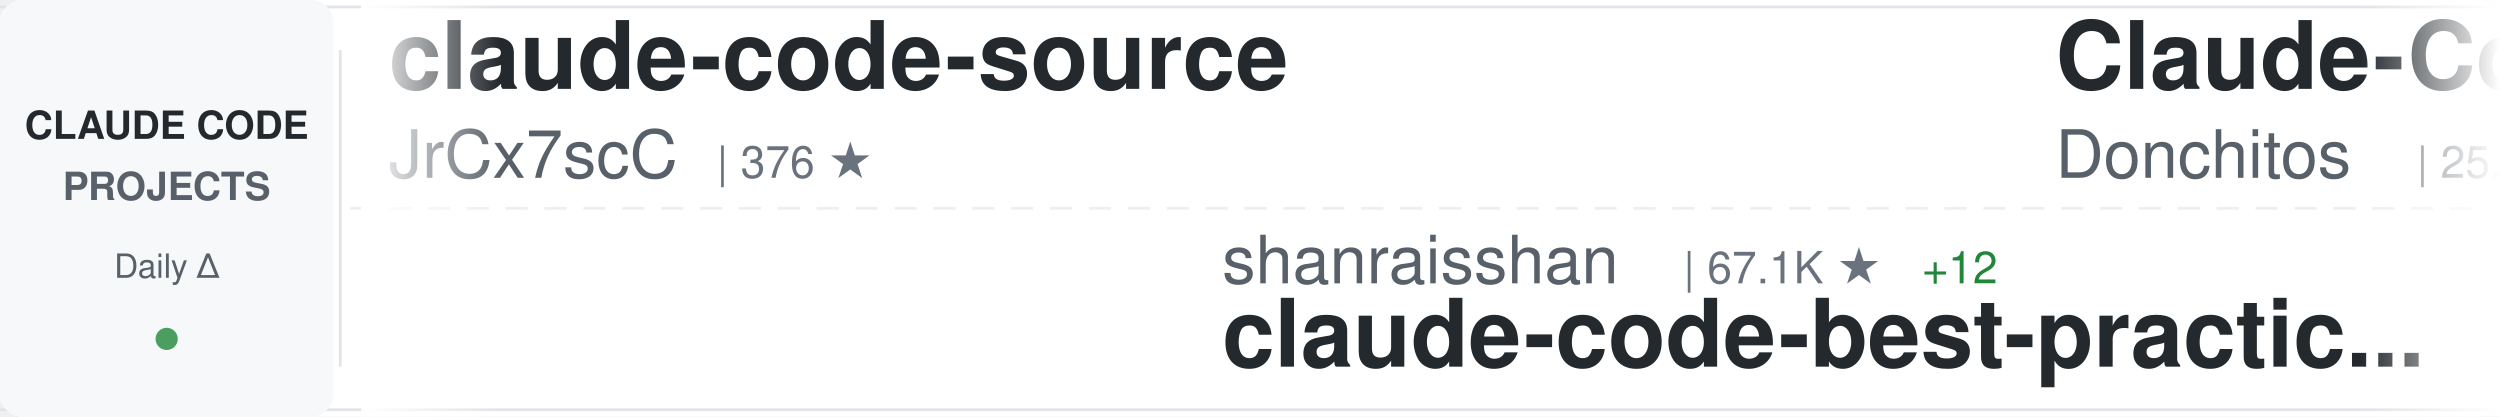
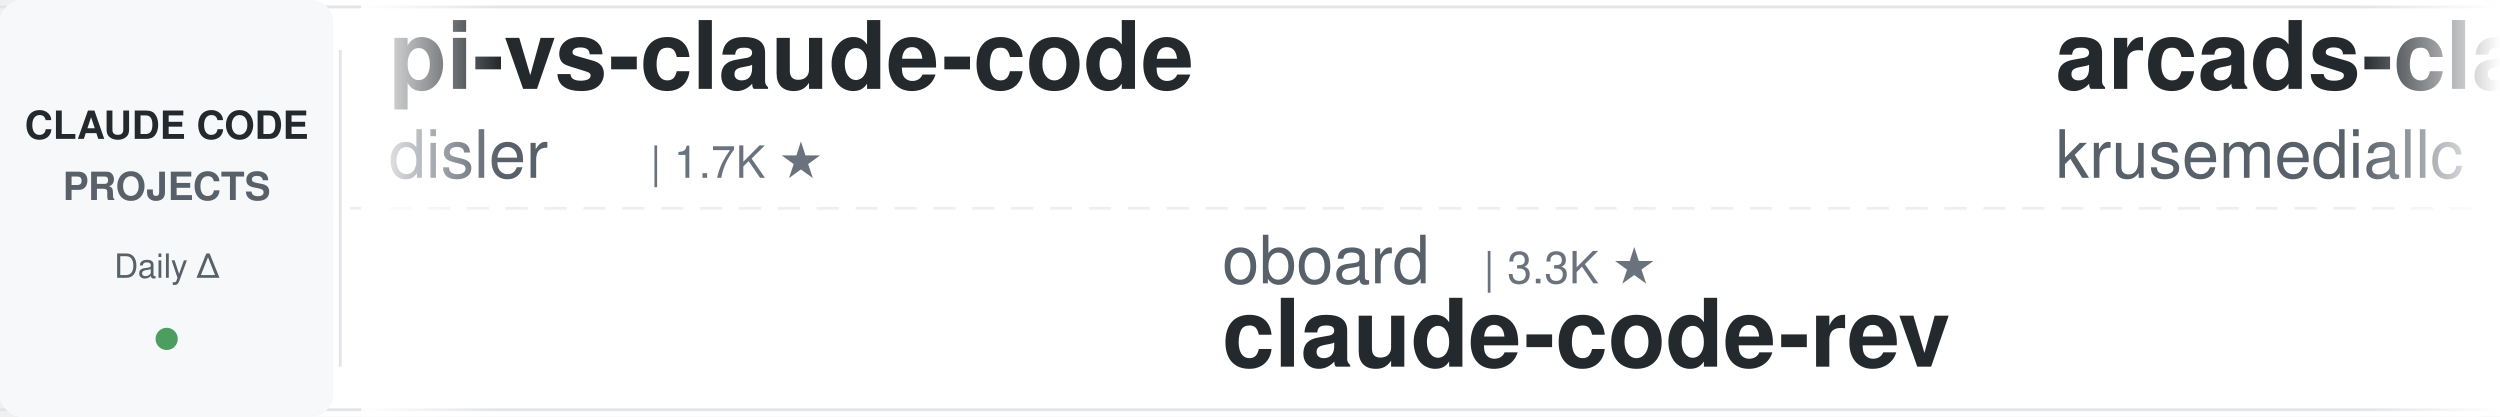
<svg xmlns="http://www.w3.org/2000/svg" width="900" height="150">
  <defs>
    <linearGradient id="awesomeLeftFade" x1="0%" y1="0%" x2="100%" y2="0%">
      <stop offset="0%" style="stop-color:#ffffff;stop-opacity:1" />
      <stop offset="100%" style="stop-color:#ffffff;stop-opacity:0" />
    </linearGradient>
    <linearGradient id="awesomeRightFade" x1="0%" y1="0%" x2="100%" y2="0%">
      <stop offset="0%" style="stop-color:#ffffff;stop-opacity:0" />
      <stop offset="100%" style="stop-color:#ffffff;stop-opacity:1" />
    </linearGradient>
  </defs>
  <rect width="900" height="150" fill="#ffffff" rx="8" />
  <rect x="0" y="2" width="900" height="1" fill="#e1e4e8" />
  <rect x="0" y="147" width="900" height="1" fill="#e1e4e8" />
  <line x1="0" y1="75" x2="900" y2="75" stroke="#e1e4e8" stroke-width="1" stroke-dasharray="8 6" opacity="0.6" />
  <rect x="0" y="0" width="120" height="150" fill="#f6f8fa" rx="8" />
  <text x="60" y="50" font-family="-apple-system, BlinkMacSystemFont, 'Segoe UI', Helvetica, Arial, sans-serif" font-size="14" font-weight="600" fill="#24292e" text-anchor="middle">CLAUDE CODE</text>
  <text x="60" y="72" font-family="-apple-system, BlinkMacSystemFont, 'Segoe UI', Helvetica, Arial, sans-serif" font-size="14" font-weight="600" fill="#586069" text-anchor="middle">PROJECTS</text>
  <text x="60" y="100" font-family="-apple-system, BlinkMacSystemFont, 'Segoe UI', Helvetica, Arial, sans-serif" font-size="12" font-weight="500" fill="#586069" text-anchor="middle">Daily Δ</text>
  <circle cx="60" cy="122" r="4" fill="#22863a" opacity="0.8" />
  <rect x="122" y="18" width="1" height="114" fill="#e1e4e8" />
  <clipPath id="awesomeTickerClip">
    <rect x="130" y="0" width="770" height="150" />
  </clipPath>
  <g clip-path="url(#awesomeTickerClip)">
    <g id="awesomeTickerItems">
      <animateTransform attributeName="transform" attributeType="XML" type="translate" from="0 0" to="-3000 0" dur="54s" repeatCount="indefinite" />
      <g transform="translate(0, 0)">
-         <text x="140" y="32" font-family="-apple-system, BlinkMacSystemFont, 'Segoe UI', Helvetica, Arial, sans-serif" font-size="34" font-weight="600" fill="#24292e">claude-code-source</text>
-         <text x="140" y="64" font-family="-apple-system, BlinkMacSystemFont, 'Segoe UI', Helvetica, Arial, sans-serif" font-size="24" font-weight="400" fill="#586069">JrCx7scC</text>
-         <text x="258" y="64" font-family="-apple-system, BlinkMacSystemFont, 'Segoe UI', Helvetica, Arial, sans-serif" font-size="16" font-weight="500" fill="#6a737d">| 376 ★</text>
-       </g>
-       <g transform="translate(300, 0)">
-         <text x="140" y="102" font-family="-apple-system, BlinkMacSystemFont, 'Segoe UI', Helvetica, Arial, sans-serif" font-size="24" font-weight="400" fill="#586069">shanraisshan</text>
-         <text x="306" y="102" font-family="-apple-system, BlinkMacSystemFont, 'Segoe UI', Helvetica, Arial, sans-serif" font-size="16" font-weight="500" fill="#6a737d">| 67.1K ★</text>
-         <text x="392" y="102" font-family="-apple-system, BlinkMacSystemFont, 'Segoe UI', Helvetica, Arial, sans-serif" font-size="16" font-weight="500" fill="#22863a"> +12</text>
-         <text x="140" y="132" font-family="-apple-system, BlinkMacSystemFont, 'Segoe UI', Helvetica, Arial, sans-serif" font-size="34" font-weight="600" fill="#24292e">claude-code-best-practic...</text>
-       </g>
-       <g transform="translate(600, 0)">
-         <text x="140" y="32" font-family="-apple-system, BlinkMacSystemFont, 'Segoe UI', Helvetica, Arial, sans-serif" font-size="34" font-weight="600" fill="#24292e">Claude-Code-Game-Studios</text>
-         <text x="140" y="64" font-family="-apple-system, BlinkMacSystemFont, 'Segoe UI', Helvetica, Arial, sans-serif" font-size="24" font-weight="400" fill="#586069">Donchitos</text>
-         <text x="270" y="64" font-family="-apple-system, BlinkMacSystemFont, 'Segoe UI', Helvetica, Arial, sans-serif" font-size="16" font-weight="500" fill="#6a737d">| 25.7K ★</text>
-         <text x="356" y="64" font-family="-apple-system, BlinkMacSystemFont, 'Segoe UI', Helvetica, Arial, sans-serif" font-size="16" font-weight="500" fill="#22863a"> +6</text>
-       </g>
-       <g transform="translate(900, 0)">
-         <text x="140" y="102" font-family="-apple-system, BlinkMacSystemFont, 'Segoe UI', Helvetica, Arial, sans-serif" font-size="24" font-weight="400" fill="#586069">777genius</text>
-         <text x="270" y="102" font-family="-apple-system, BlinkMacSystemFont, 'Segoe UI', Helvetica, Arial, sans-serif" font-size="16" font-weight="500" fill="#6a737d">| 933 ★</text>
-         <text x="140" y="132" font-family="-apple-system, BlinkMacSystemFont, 'Segoe UI', Helvetica, Arial, sans-serif" font-size="34" font-weight="600" fill="#24292e">claude-code-source-code</text>
-       </g>
-       <g transform="translate(1200, 0)">
-         <text x="140" y="32" font-family="-apple-system, BlinkMacSystemFont, 'Segoe UI', Helvetica, Arial, sans-serif" font-size="34" font-weight="600" fill="#24292e">ralph-claude-code</text>
-         <text x="140" y="64" font-family="-apple-system, BlinkMacSystemFont, 'Segoe UI', Helvetica, Arial, sans-serif" font-size="24" font-weight="400" fill="#586069">frankbria</text>
-         <text x="270" y="64" font-family="-apple-system, BlinkMacSystemFont, 'Segoe UI', Helvetica, Arial, sans-serif" font-size="16" font-weight="500" fill="#6a737d">| 9.6K ★</text>
-         <text x="347" y="64" font-family="-apple-system, BlinkMacSystemFont, 'Segoe UI', Helvetica, Arial, sans-serif" font-size="16" font-weight="500" fill="#22863a"> +3</text>
-       </g>
-       <g transform="translate(1500, 0)">
-         <text x="140" y="102" font-family="-apple-system, BlinkMacSystemFont, 'Segoe UI', Helvetica, Arial, sans-serif" font-size="24" font-weight="400" fill="#586069">fazxes</text>
-         <text x="234" y="102" font-family="-apple-system, BlinkMacSystemFont, 'Segoe UI', Helvetica, Arial, sans-serif" font-size="16" font-weight="500" fill="#6a737d">| 245 ★</text>
-         <text x="140" y="132" font-family="-apple-system, BlinkMacSystemFont, 'Segoe UI', Helvetica, Arial, sans-serif" font-size="34" font-weight="600" fill="#24292e">Claude-code</text>
-       </g>
-       <g transform="translate(1800, 0)">
        <text x="140" y="32" font-family="-apple-system, BlinkMacSystemFont, 'Segoe UI', Helvetica, Arial, sans-serif" font-size="34" font-weight="600" fill="#24292e">pi-vs-claude-code</text>
        <text x="140" y="64" font-family="-apple-system, BlinkMacSystemFont, 'Segoe UI', Helvetica, Arial, sans-serif" font-size="24" font-weight="400" fill="#586069">disler</text>
        <text x="234" y="64" font-family="-apple-system, BlinkMacSystemFont, 'Segoe UI', Helvetica, Arial, sans-serif" font-size="16" font-weight="500" fill="#6a737d">| 1.7K ★</text>
      </g>
+       <g transform="translate(300, 0)">
+         <text x="140" y="102" font-family="-apple-system, BlinkMacSystemFont, 'Segoe UI', Helvetica, Arial, sans-serif" font-size="24" font-weight="400" fill="#586069">oboard</text>
+         <text x="234" y="102" font-family="-apple-system, BlinkMacSystemFont, 'Segoe UI', Helvetica, Arial, sans-serif" font-size="16" font-weight="500" fill="#6a737d">| 3.3K ★</text>
+         <text x="140" y="132" font-family="-apple-system, BlinkMacSystemFont, 'Segoe UI', Helvetica, Arial, sans-serif" font-size="34" font-weight="600" fill="#24292e">claude-code-rev</text>
+       </g>
+       <g transform="translate(600, 0)">
+         <text x="140" y="32" font-family="-apple-system, BlinkMacSystemFont, 'Segoe UI', Helvetica, Arial, sans-serif" font-size="34" font-weight="600" fill="#24292e">arcads-claude-code</text>
+         <text x="140" y="64" font-family="-apple-system, BlinkMacSystemFont, 'Segoe UI', Helvetica, Arial, sans-serif" font-size="24" font-weight="400" fill="#586069">krusemediallc</text>
+         <text x="318" y="64" font-family="-apple-system, BlinkMacSystemFont, 'Segoe UI', Helvetica, Arial, sans-serif" font-size="16" font-weight="500" fill="#6a737d">| 1.6K ★</text>
+         <text x="395" y="64" font-family="-apple-system, BlinkMacSystemFont, 'Segoe UI', Helvetica, Arial, sans-serif" font-size="16" font-weight="500" fill="#22863a"> +2</text>
+       </g>
+       <g transform="translate(900, 0)">
+         <text x="140" y="102" font-family="-apple-system, BlinkMacSystemFont, 'Segoe UI', Helvetica, Arial, sans-serif" font-size="24" font-weight="400" fill="#586069">zebbern</text>
+         <text x="246" y="102" font-family="-apple-system, BlinkMacSystemFont, 'Segoe UI', Helvetica, Arial, sans-serif" font-size="16" font-weight="500" fill="#6a737d">| 4.6K ★</text>
+         <text x="140" y="132" font-family="-apple-system, BlinkMacSystemFont, 'Segoe UI', Helvetica, Arial, sans-serif" font-size="34" font-weight="600" fill="#24292e">claude-code-guide</text>
+       </g>
+       <g transform="translate(1200, 0)">
+         <text x="140" y="32" font-family="-apple-system, BlinkMacSystemFont, 'Segoe UI', Helvetica, Arial, sans-serif" font-size="34" font-weight="600" fill="#24292e">Claude-Code-Source-Study</text>
+         <text x="140" y="64" font-family="-apple-system, BlinkMacSystemFont, 'Segoe UI', Helvetica, Arial, sans-serif" font-size="24" font-weight="400" fill="#586069">luyao618</text>
+         <text x="258" y="64" font-family="-apple-system, BlinkMacSystemFont, 'Segoe UI', Helvetica, Arial, sans-serif" font-size="16" font-weight="500" fill="#6a737d">| 1.7K ★</text>
+       </g>
+       <g transform="translate(1500, 0)">
+         <text x="140" y="102" font-family="-apple-system, BlinkMacSystemFont, 'Segoe UI', Helvetica, Arial, sans-serif" font-size="24" font-weight="400" fill="#586069">multica-ai</text>
+         <text x="282" y="102" font-family="-apple-system, BlinkMacSystemFont, 'Segoe UI', Helvetica, Arial, sans-serif" font-size="16" font-weight="500" fill="#6a737d">| 216.9K ★</text>
+         <text x="377" y="102" font-family="-apple-system, BlinkMacSystemFont, 'Segoe UI', Helvetica, Arial, sans-serif" font-size="16" font-weight="500" fill="#22863a"> +21</text>
+         <text x="140" y="132" font-family="-apple-system, BlinkMacSystemFont, 'Segoe UI', Helvetica, Arial, sans-serif" font-size="34" font-weight="600" fill="#24292e">andrej-karpathy-skills</text>
+       </g>
+       <g transform="translate(1800, 0)">
+         <text x="140" y="32" font-family="-apple-system, BlinkMacSystemFont, 'Segoe UI', Helvetica, Arial, sans-serif" font-size="34" font-weight="600" fill="#24292e">ClaudeCode</text>
+         <text x="140" y="64" font-family="-apple-system, BlinkMacSystemFont, 'Segoe UI', Helvetica, Arial, sans-serif" font-size="24" font-weight="400" fill="#586069">guanshan</text>
+         <text x="258" y="64" font-family="-apple-system, BlinkMacSystemFont, 'Segoe UI', Helvetica, Arial, sans-serif" font-size="16" font-weight="500" fill="#6a737d">| 60 ★</text>
+       </g>
      <g transform="translate(2100, 0)">
-         <text x="140" y="102" font-family="-apple-system, BlinkMacSystemFont, 'Segoe UI', Helvetica, Arial, sans-serif" font-size="24" font-weight="400" fill="#586069">pedrohcgs</text>
-         <text x="270" y="102" font-family="-apple-system, BlinkMacSystemFont, 'Segoe UI', Helvetica, Arial, sans-serif" font-size="16" font-weight="500" fill="#6a737d">| 1.6K ★</text>
-         <text x="347" y="102" font-family="-apple-system, BlinkMacSystemFont, 'Segoe UI', Helvetica, Arial, sans-serif" font-size="16" font-weight="500" fill="#22863a"> +1</text>
-         <text x="140" y="132" font-family="-apple-system, BlinkMacSystemFont, 'Segoe UI', Helvetica, Arial, sans-serif" font-size="34" font-weight="600" fill="#24292e">claude-code-my-workflow</text>
+         <text x="140" y="102" font-family="-apple-system, BlinkMacSystemFont, 'Segoe UI', Helvetica, Arial, sans-serif" font-size="24" font-weight="400" fill="#586069">zstmfhy</text>
+         <text x="246" y="102" font-family="-apple-system, BlinkMacSystemFont, 'Segoe UI', Helvetica, Arial, sans-serif" font-size="16" font-weight="500" fill="#6a737d">| 188 ★</text>
+         <text x="140" y="132" font-family="-apple-system, BlinkMacSystemFont, 'Segoe UI', Helvetica, Arial, sans-serif" font-size="34" font-weight="600" fill="#24292e">Claude-code</text>
      </g>
      <g transform="translate(2400, 0)">
-         <text x="140" y="32" font-family="-apple-system, BlinkMacSystemFont, 'Segoe UI', Helvetica, Arial, sans-serif" font-size="34" font-weight="600" fill="#24292e">claude-code-video-toolki...</text>
-         <text x="140" y="64" font-family="-apple-system, BlinkMacSystemFont, 'Segoe UI', Helvetica, Arial, sans-serif" font-size="24" font-weight="400" fill="#586069">digitalsamba</text>
-         <text x="306" y="64" font-family="-apple-system, BlinkMacSystemFont, 'Segoe UI', Helvetica, Arial, sans-serif" font-size="16" font-weight="500" fill="#6a737d">| 2.2K ★</text>
-         <text x="383" y="64" font-family="-apple-system, BlinkMacSystemFont, 'Segoe UI', Helvetica, Arial, sans-serif" font-size="16" font-weight="500" fill="#22863a"> +1</text>
+         <text x="140" y="32" font-family="-apple-system, BlinkMacSystemFont, 'Segoe UI', Helvetica, Arial, sans-serif" font-size="34" font-weight="600" fill="#24292e">claude_codex_bridge</text>
+         <text x="140" y="64" font-family="-apple-system, BlinkMacSystemFont, 'Segoe UI', Helvetica, Arial, sans-serif" font-size="24" font-weight="400" fill="#586069">SeemSeam</text>
+         <text x="258" y="64" font-family="-apple-system, BlinkMacSystemFont, 'Segoe UI', Helvetica, Arial, sans-serif" font-size="16" font-weight="500" fill="#6a737d">| 3.5K ★</text>
+         <text x="335" y="64" font-family="-apple-system, BlinkMacSystemFont, 'Segoe UI', Helvetica, Arial, sans-serif" font-size="16" font-weight="500" fill="#22863a"> +1</text>
      </g>
      <g transform="translate(2700, 0)">
-         <text x="140" y="102" font-family="-apple-system, BlinkMacSystemFont, 'Segoe UI', Helvetica, Arial, sans-serif" font-size="24" font-weight="400" fill="#586069">shareAI-lab</text>
-         <text x="294" y="102" font-family="-apple-system, BlinkMacSystemFont, 'Segoe UI', Helvetica, Arial, sans-serif" font-size="16" font-weight="500" fill="#6a737d">| 78.0K ★</text>
-         <text x="380" y="102" font-family="-apple-system, BlinkMacSystemFont, 'Segoe UI', Helvetica, Arial, sans-serif" font-size="16" font-weight="500" fill="#22863a"> +16</text>
-         <text x="140" y="132" font-family="-apple-system, BlinkMacSystemFont, 'Segoe UI', Helvetica, Arial, sans-serif" font-size="34" font-weight="600" fill="#24292e">learn-claude-code</text>
+         <text x="140" y="102" font-family="-apple-system, BlinkMacSystemFont, 'Segoe UI', Helvetica, Arial, sans-serif" font-size="24" font-weight="400" fill="#586069">ding113</text>
+         <text x="246" y="102" font-family="-apple-system, BlinkMacSystemFont, 'Segoe UI', Helvetica, Arial, sans-serif" font-size="16" font-weight="500" fill="#6a737d">| 3.4K ★</text>
+         <text x="140" y="132" font-family="-apple-system, BlinkMacSystemFont, 'Segoe UI', Helvetica, Arial, sans-serif" font-size="34" font-weight="600" fill="#24292e">claude-code-hub</text>
      </g>
      <g transform="translate(3000, 0)">
-         <text x="140" y="32" font-family="-apple-system, BlinkMacSystemFont, 'Segoe UI', Helvetica, Arial, sans-serif" font-size="34" font-weight="600" fill="#24292e">claude-code-source</text>
-         <text x="140" y="64" font-family="-apple-system, BlinkMacSystemFont, 'Segoe UI', Helvetica, Arial, sans-serif" font-size="24" font-weight="400" fill="#586069">JrCx7scC</text>
-         <text x="258" y="64" font-family="-apple-system, BlinkMacSystemFont, 'Segoe UI', Helvetica, Arial, sans-serif" font-size="16" font-weight="500" fill="#6a737d">| 376 ★</text>
+         <text x="140" y="32" font-family="-apple-system, BlinkMacSystemFont, 'Segoe UI', Helvetica, Arial, sans-serif" font-size="34" font-weight="600" fill="#24292e">pi-vs-claude-code</text>
+         <text x="140" y="64" font-family="-apple-system, BlinkMacSystemFont, 'Segoe UI', Helvetica, Arial, sans-serif" font-size="24" font-weight="400" fill="#586069">disler</text>
+         <text x="234" y="64" font-family="-apple-system, BlinkMacSystemFont, 'Segoe UI', Helvetica, Arial, sans-serif" font-size="16" font-weight="500" fill="#6a737d">| 1.7K ★</text>
      </g>
      <g transform="translate(3300, 0)">
-         <text x="140" y="102" font-family="-apple-system, BlinkMacSystemFont, 'Segoe UI', Helvetica, Arial, sans-serif" font-size="24" font-weight="400" fill="#586069">shanraisshan</text>
-         <text x="306" y="102" font-family="-apple-system, BlinkMacSystemFont, 'Segoe UI', Helvetica, Arial, sans-serif" font-size="16" font-weight="500" fill="#6a737d">| 67.1K ★</text>
-         <text x="392" y="102" font-family="-apple-system, BlinkMacSystemFont, 'Segoe UI', Helvetica, Arial, sans-serif" font-size="16" font-weight="500" fill="#22863a"> +12</text>
-         <text x="140" y="132" font-family="-apple-system, BlinkMacSystemFont, 'Segoe UI', Helvetica, Arial, sans-serif" font-size="34" font-weight="600" fill="#24292e">claude-code-best-practic...</text>
+         <text x="140" y="102" font-family="-apple-system, BlinkMacSystemFont, 'Segoe UI', Helvetica, Arial, sans-serif" font-size="24" font-weight="400" fill="#586069">oboard</text>
+         <text x="234" y="102" font-family="-apple-system, BlinkMacSystemFont, 'Segoe UI', Helvetica, Arial, sans-serif" font-size="16" font-weight="500" fill="#6a737d">| 3.3K ★</text>
+         <text x="140" y="132" font-family="-apple-system, BlinkMacSystemFont, 'Segoe UI', Helvetica, Arial, sans-serif" font-size="34" font-weight="600" fill="#24292e">claude-code-rev</text>
      </g>
      <g transform="translate(3600, 0)">
-         <text x="140" y="32" font-family="-apple-system, BlinkMacSystemFont, 'Segoe UI', Helvetica, Arial, sans-serif" font-size="34" font-weight="600" fill="#24292e">Claude-Code-Game-Studios</text>
-         <text x="140" y="64" font-family="-apple-system, BlinkMacSystemFont, 'Segoe UI', Helvetica, Arial, sans-serif" font-size="24" font-weight="400" fill="#586069">Donchitos</text>
-         <text x="270" y="64" font-family="-apple-system, BlinkMacSystemFont, 'Segoe UI', Helvetica, Arial, sans-serif" font-size="16" font-weight="500" fill="#6a737d">| 25.7K ★</text>
-         <text x="356" y="64" font-family="-apple-system, BlinkMacSystemFont, 'Segoe UI', Helvetica, Arial, sans-serif" font-size="16" font-weight="500" fill="#22863a"> +6</text>
+         <text x="140" y="32" font-family="-apple-system, BlinkMacSystemFont, 'Segoe UI', Helvetica, Arial, sans-serif" font-size="34" font-weight="600" fill="#24292e">arcads-claude-code</text>
+         <text x="140" y="64" font-family="-apple-system, BlinkMacSystemFont, 'Segoe UI', Helvetica, Arial, sans-serif" font-size="24" font-weight="400" fill="#586069">krusemediallc</text>
+         <text x="318" y="64" font-family="-apple-system, BlinkMacSystemFont, 'Segoe UI', Helvetica, Arial, sans-serif" font-size="16" font-weight="500" fill="#6a737d">| 1.6K ★</text>
+         <text x="395" y="64" font-family="-apple-system, BlinkMacSystemFont, 'Segoe UI', Helvetica, Arial, sans-serif" font-size="16" font-weight="500" fill="#22863a"> +2</text>
      </g>
      <g transform="translate(3900, 0)">
-         <text x="140" y="102" font-family="-apple-system, BlinkMacSystemFont, 'Segoe UI', Helvetica, Arial, sans-serif" font-size="24" font-weight="400" fill="#586069">777genius</text>
-         <text x="270" y="102" font-family="-apple-system, BlinkMacSystemFont, 'Segoe UI', Helvetica, Arial, sans-serif" font-size="16" font-weight="500" fill="#6a737d">| 933 ★</text>
-         <text x="140" y="132" font-family="-apple-system, BlinkMacSystemFont, 'Segoe UI', Helvetica, Arial, sans-serif" font-size="34" font-weight="600" fill="#24292e">claude-code-source-code</text>
+         <text x="140" y="102" font-family="-apple-system, BlinkMacSystemFont, 'Segoe UI', Helvetica, Arial, sans-serif" font-size="24" font-weight="400" fill="#586069">zebbern</text>
+         <text x="246" y="102" font-family="-apple-system, BlinkMacSystemFont, 'Segoe UI', Helvetica, Arial, sans-serif" font-size="16" font-weight="500" fill="#6a737d">| 4.6K ★</text>
+         <text x="140" y="132" font-family="-apple-system, BlinkMacSystemFont, 'Segoe UI', Helvetica, Arial, sans-serif" font-size="34" font-weight="600" fill="#24292e">claude-code-guide</text>
      </g>
    </g>
  </g>
  <rect x="130" y="0" width="50" height="150" fill="url(#awesomeLeftFade)" />
  <rect x="850" y="0" width="50" height="150" fill="url(#awesomeRightFade)" />
</svg>
